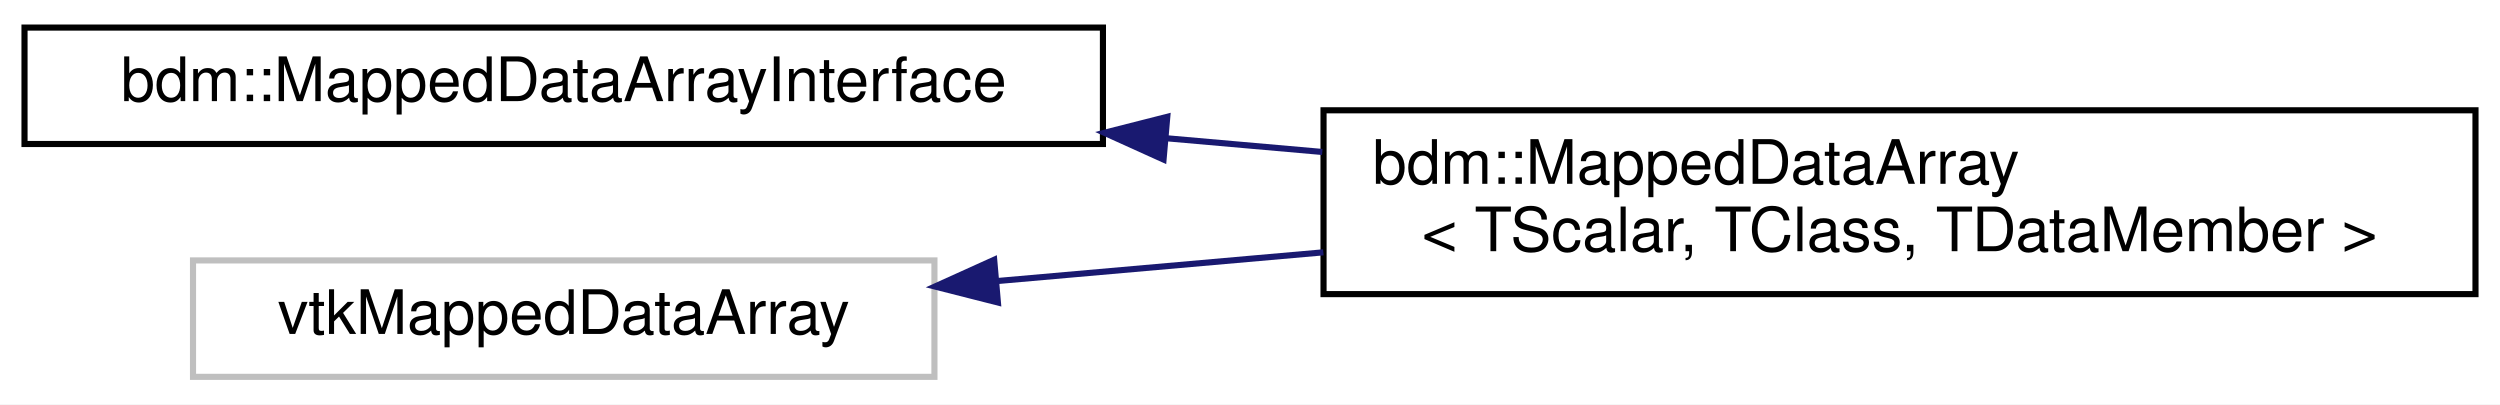
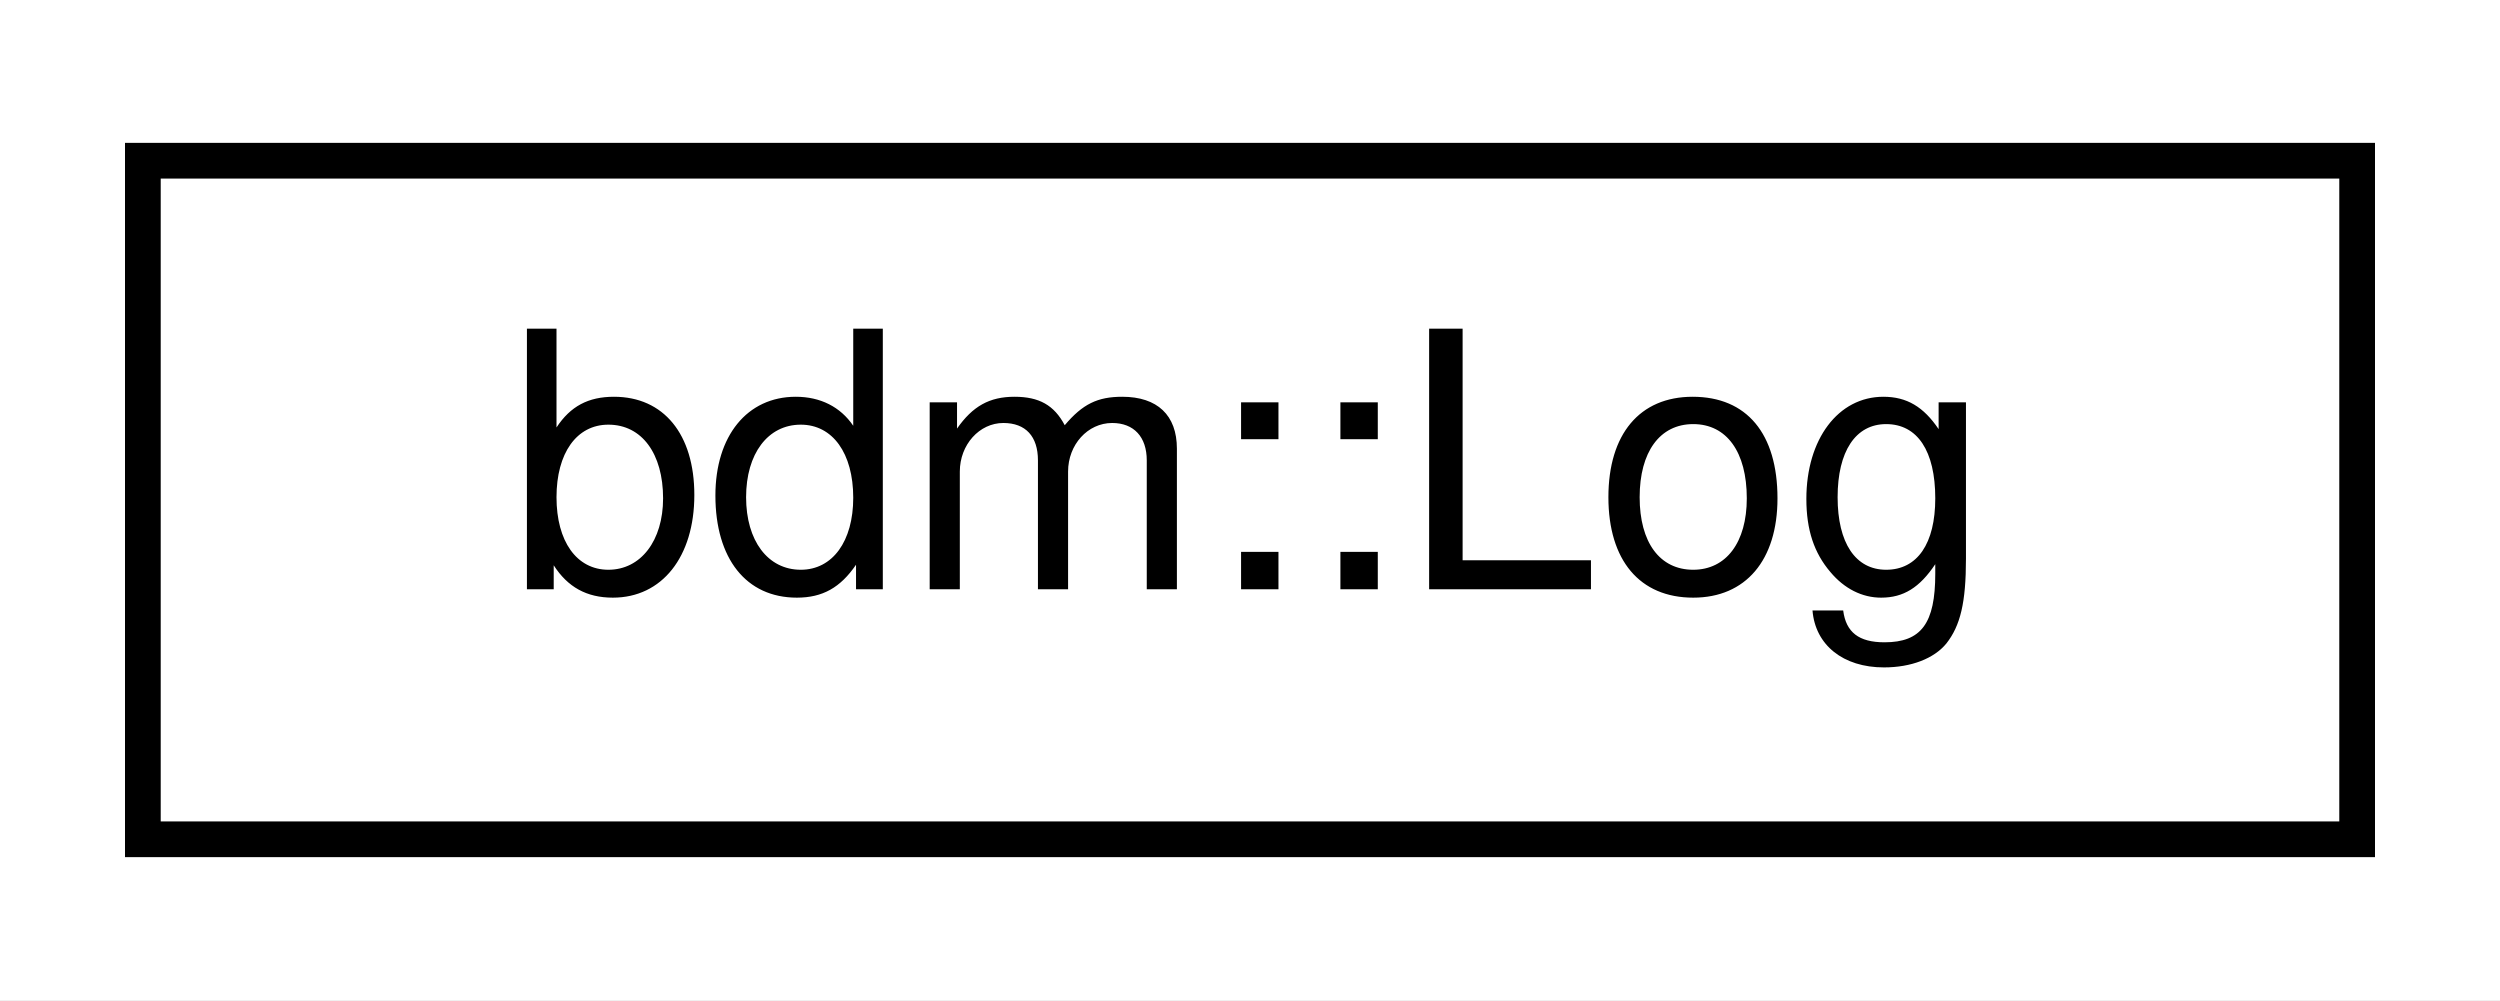
- <svg xmlns="http://www.w3.org/2000/svg" xmlns:xlink="http://www.w3.org/1999/xlink" width="408pt" height="66pt" viewBox="0.00 0.00 408.00 66.00">
-   <g id="graph0" class="graph" transform="scale(1 1) rotate(0) translate(4 62)">
-     <polygon fill="white" stroke="transparent" points="-4,4 -4,-62 404,-62 404,4 -4,4" />
+ <svg xmlns="http://www.w3.org/2000/svg" xmlns:xlink="http://www.w3.org/1999/xlink" width="70pt" height="28pt" viewBox="0.00 0.00 70.00 28.00">
+   <g id="graph0" class="graph" transform="scale(1 1) rotate(0) translate(4 24)">
+     <polygon fill="white" stroke="transparent" points="-4,4 -4,-24 66,-24 66,4 -4,4" />
    <g id="node1" class="node">
      <g id="a_node1">
-         <a xlink:href="structbdm_1_1MappedDataArrayInterface.html" target="_top" xlink:title=" ">
-           <polygon fill="white" stroke="black" points="0,-38.5 0,-57.5 176,-57.5 176,-38.5 0,-38.5" />
-           <text text-anchor="middle" x="88" y="-45.5" font-family="Helvetica,sans-Serif" font-size="10.00">bdm::MappedDataArrayInterface</text>
+         <a xlink:href="classbdm_1_1Log.html" target="_top" xlink:title="Wrapper class over ROOT logging module.">
+           <polygon fill="white" stroke="black" points="0,-0.5 0,-19.5 62,-19.5 62,-0.5 0,-0.5" />
+           <text text-anchor="middle" x="31" y="-7.5" font-family="Helvetica,sans-Serif" font-size="10.00">bdm::Log</text>
        </a>
      </g>
    </g>
-     <g id="node2" class="node">
-       <g id="a_node2">
-         <a xlink:href="classbdm_1_1MappedDataArray.html" target="_top" xlink:title=" ">
-           <polygon fill="white" stroke="black" points="212,-14 212,-44 400,-44 400,-14 212,-14" />
-           <text text-anchor="start" x="220" y="-32" font-family="Helvetica,sans-Serif" font-size="10.00">bdm::MappedDataArray</text>
-           <text text-anchor="middle" x="306" y="-21" font-family="Helvetica,sans-Serif" font-size="10.00">&lt; TScalar, TClass, TDataMember &gt;</text>
-         </a>
-       </g>
-     </g>
-     <g id="edge1" class="edge">
-       <path fill="none" stroke="midnightblue" d="M186.46,-39.43C194.89,-38.69 203.4,-37.94 211.8,-37.2" />
-       <polygon fill="midnightblue" stroke="midnightblue" points="185.89,-35.96 176.23,-40.33 186.5,-42.94 185.89,-35.96" />
-     </g>
-     <g id="node3" class="node">
-       <g id="a_node3">
-         <a xlink:title=" ">
-           <polygon fill="white" stroke="#bfbfbf" points="27.5,-0.5 27.5,-19.5 148.5,-19.5 148.5,-0.5 27.5,-0.5" />
-           <text text-anchor="middle" x="88" y="-7.5" font-family="Helvetica,sans-Serif" font-size="10.00">vtkMappedDataArray</text>
-         </a>
-       </g>
-     </g>
-     <g id="edge2" class="edge">
-       <path fill="none" stroke="midnightblue" d="M158.92,-16.15C175.84,-17.64 194.18,-19.25 211.97,-20.82" />
-       <polygon fill="midnightblue" stroke="midnightblue" points="158.86,-12.63 148.59,-15.24 158.25,-19.61 158.86,-12.63" />
-     </g>
  </g>
</svg>
